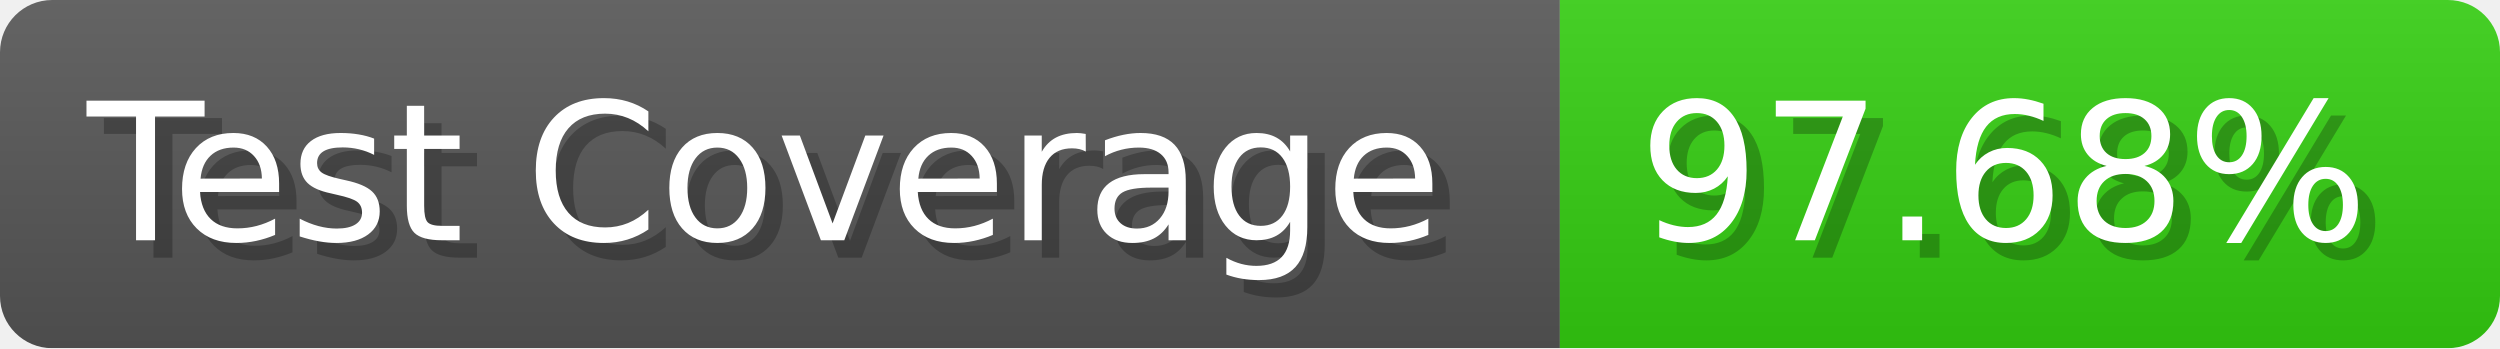
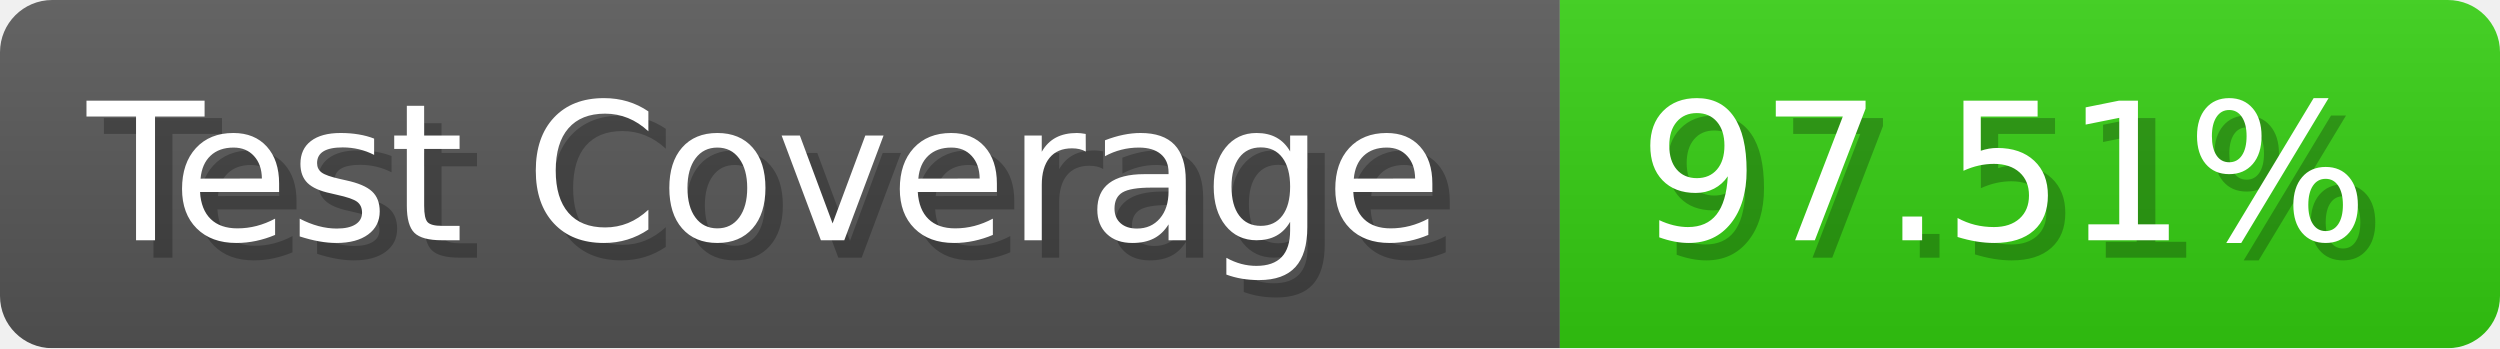
- <svg xmlns="http://www.w3.org/2000/svg" width="143.6" height="20" viewBox="0 0 1436 200" role="img" aria-label="Test Coverage: 97.68%">
+ <svg xmlns="http://www.w3.org/2000/svg" width="143.6" height="20" viewBox="0 0 1436 200" role="img" aria-label="Test Coverage: 97.51%">
  <linearGradient id="a" x2="0" y2="100%">
    <stop offset="0" stop-opacity=".1" stop-color="#EEE" />
    <stop offset="1" stop-opacity=".1" />
  </linearGradient>
  <mask id="m">
    <rect width="1436" height="200" rx="30" fill="#FFF" />
  </mask>
  <g mask="url(#m)">
    <rect width="896" height="200" fill="#555" />
    <rect width="540" height="200" fill="#3C1" x="896" />
    <rect width="1436" height="200" fill="url(#a)" />
  </g>
  <g aria-hidden="true" fill="#fff" text-anchor="start" font-family="Verdana,DejaVu Sans,sans-serif" font-size="110">
    <text x="60" y="148" textLength="796" fill="#000" opacity="0.25">Test Coverage</text>
    <text x="50" y="138" textLength="796">Test Coverage</text>
-     <text x="951" y="148" textLength="440" fill="#000" opacity="0.25">97.68%</text>
-     <text x="941" y="138" textLength="440">97.68%</text>
+     <text x="951" y="148" textLength="440" fill="#000" opacity="0.25">97.51%</text>
+     <text x="941" y="138" textLength="440">97.51%</text>
  </g>
</svg>
